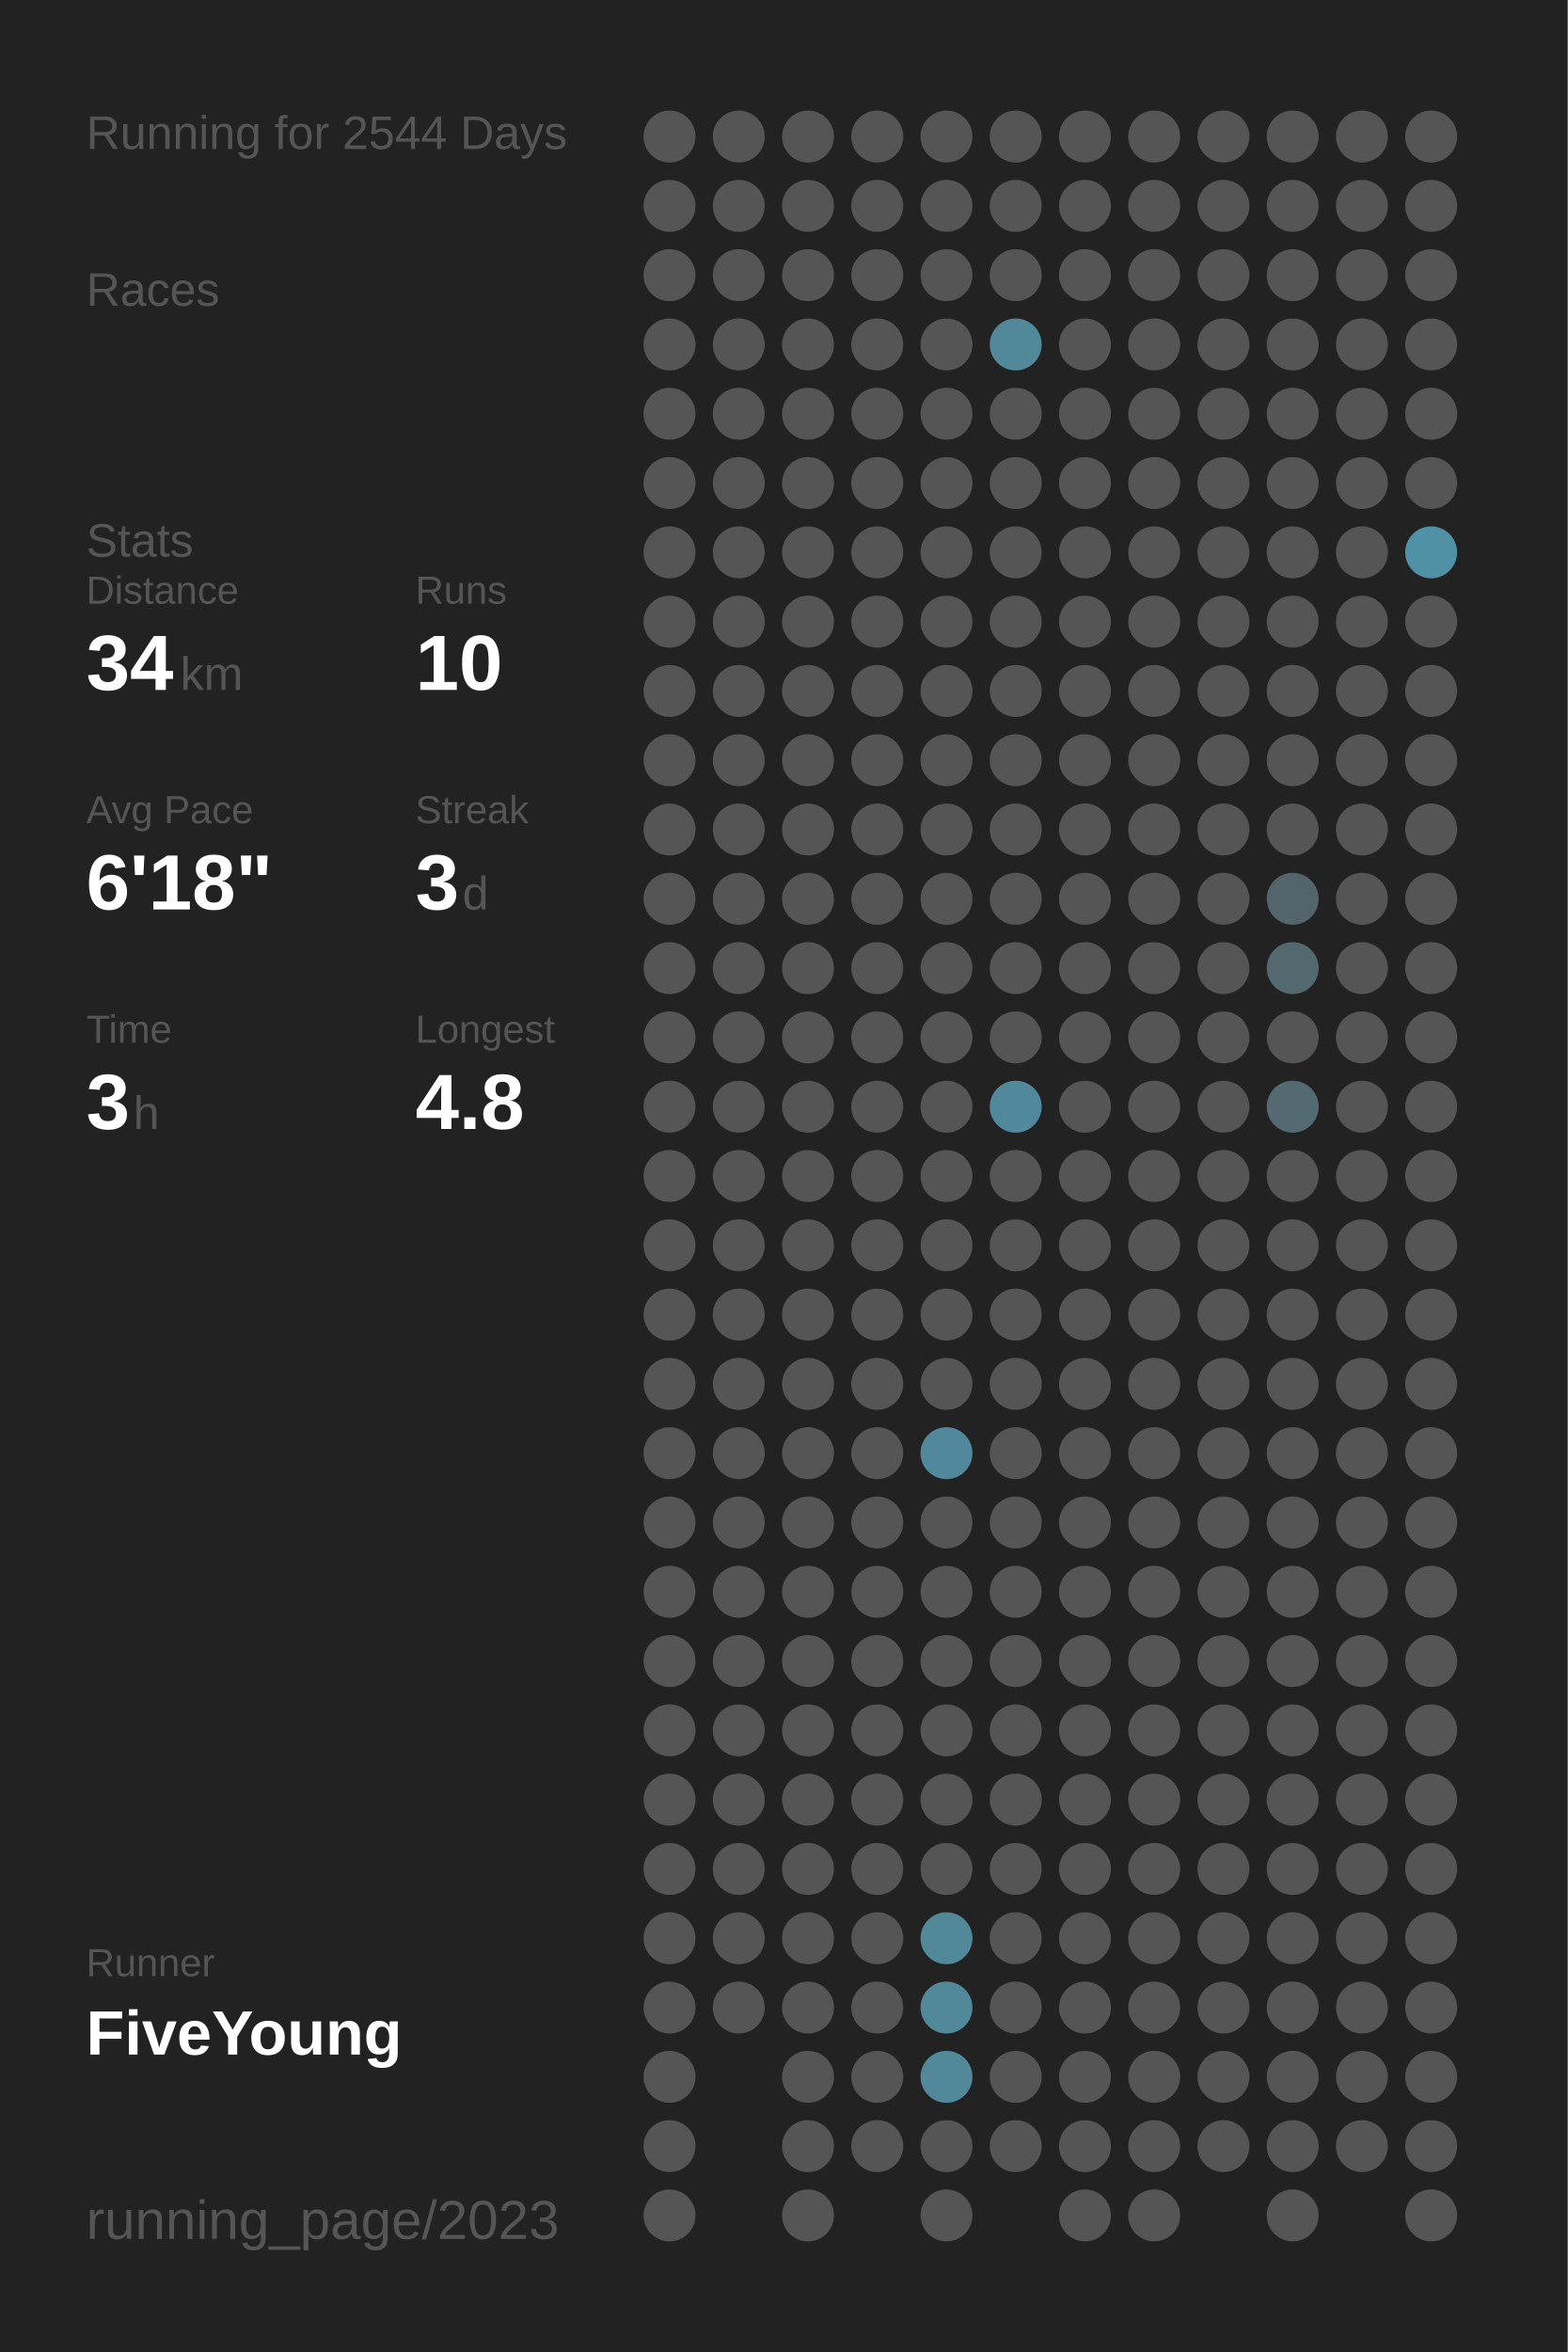
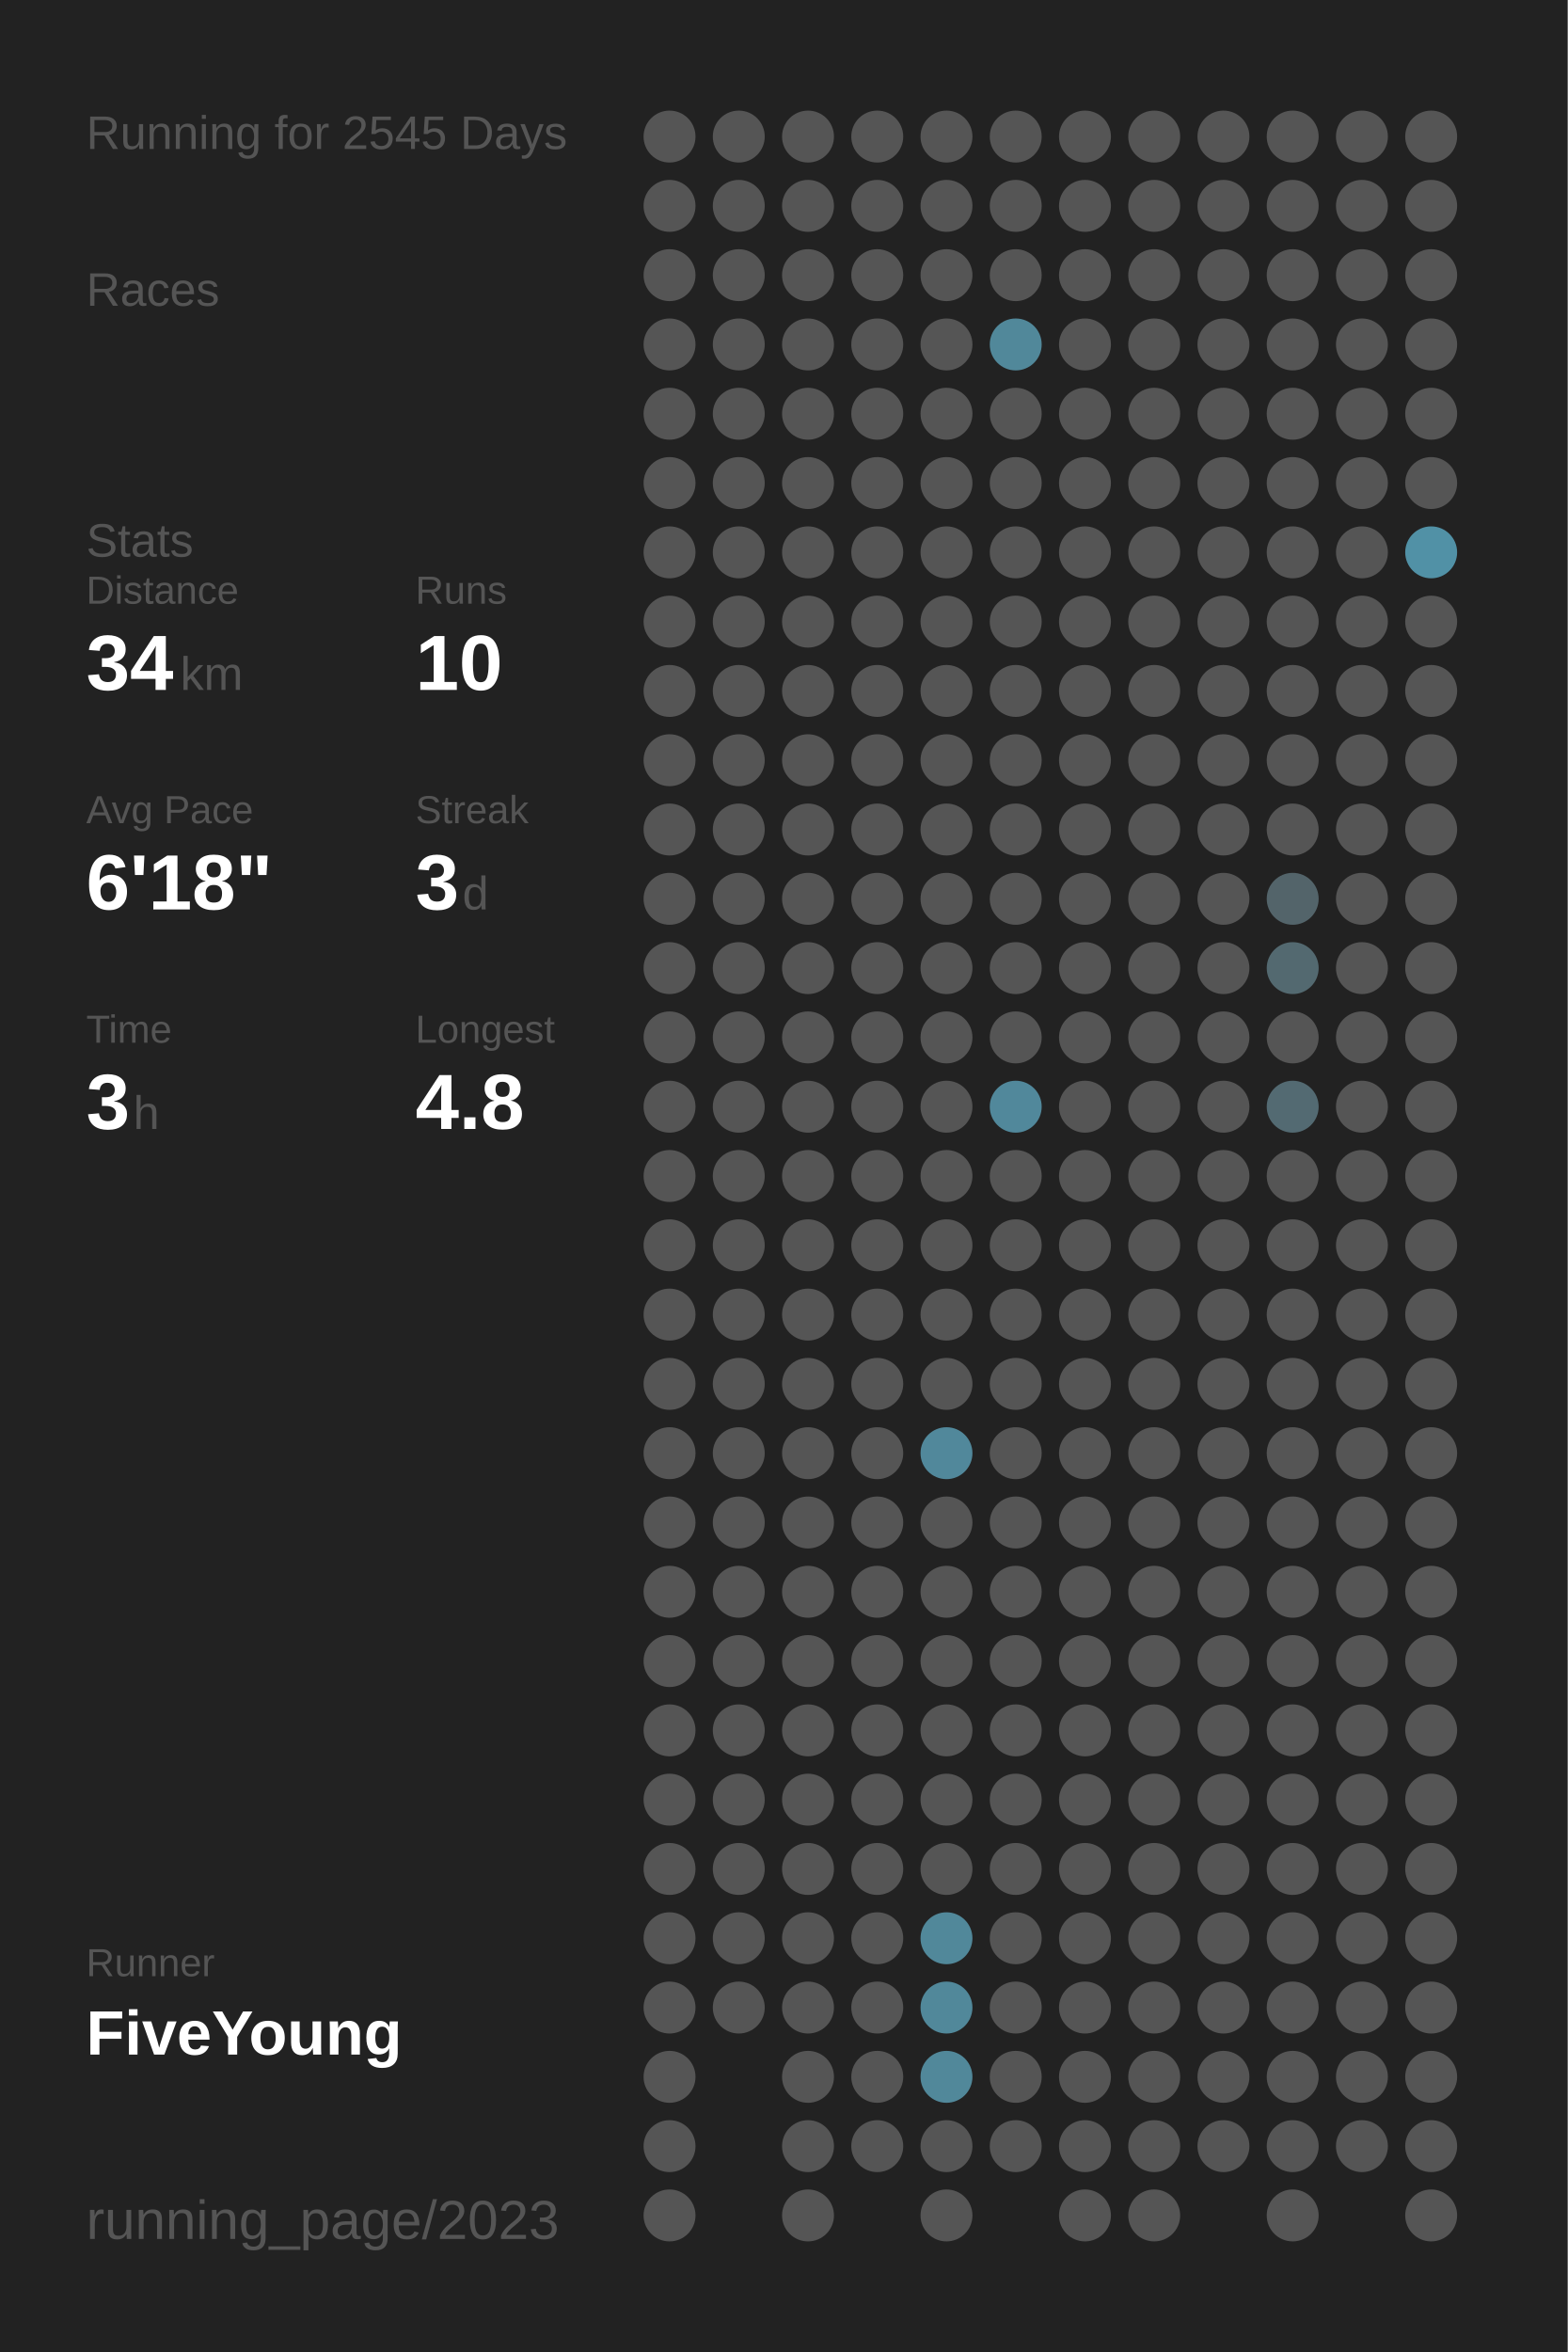
<svg xmlns="http://www.w3.org/2000/svg" baseProfile="full" height="300mm" version="1.1" viewBox="0,0,200,300" width="200mm">
  <defs />
  <rect fill="#222222" height="300" width="200" x="0" y="0" />
-   <text fill="#555555" style="font-size:6px; font-family:Arial;" x="11" y="19">Running for 2544 Days</text>
+   <text fill="#555555" style="font-size:6px; font-family:Arial;" x="11" y="19">Running for 2545 Days</text>
  <text fill="#555555" style="font-size:6px; font-family:Arial;" x="11" y="39">Races</text>
  <text fill="#555555" style="font-size:6px; font-family:Arial;" x="11" y="71">Stats</text>
  <text fill="#555555" style="font-size:5px; font-family:Arial;" x="11" y="77">Distance</text>
  <text fill="#FFFFFF" style="font-size:10px; font-family:Arial; font-weight:bold;" x="11" y="88">34</text>
  <text fill="#555555" style="font-size:6px; font-family:Arial;" x="23" y="88">km</text>
  <text fill="#555555" style="font-size:5px; font-family:Arial;" x="53" y="77">Runs</text>
  <text fill="#FFFFFF" style="font-size:10px; font-family:Arial; font-weight:bold;" x="53" y="88">10</text>
  <text fill="#555555" style="font-size:5px; font-family:Arial;" x="11" y="105">Avg Pace</text>
  <text fill="#FFFFFF" style="font-size:10px; font-family:Arial; font-weight:bold;" x="11" y="116">6'18"</text>
  <text fill="#555555" style="font-size:5px; font-family:Arial;" x="53" y="105">Streak</text>
  <text fill="#FFFFFF" style="font-size:10px; font-family:Arial; font-weight:bold;" x="53" y="116">3</text>
  <text fill="#555555" style="font-size:6px; font-family:Arial;" x="59" y="116">d</text>
  <text fill="#555555" style="font-size:5px; font-family:Arial;" x="11" y="133">Time</text>
  <text fill="#FFFFFF" style="font-size:10px; font-family:Arial; font-weight:bold;" x="11" y="144">3</text>
  <text fill="#555555" style="font-size:6px; font-family:Arial;" x="17" y="144">h</text>
  <text fill="#555555" style="font-size:5px; font-family:Arial;" x="53" y="133">Longest</text>
  <text fill="#FFFFFF" style="font-size:10px; font-family:Arial; font-weight:bold;" x="53" y="144">4.8</text>
  <text fill="#555555" style="font-size:5px; font-family:Arial;" x="11" y="252.065">Runner</text>
  <text fill="#FFFFFF" style="font-size:8px; font-family:Arial; font-weight:bold;" x="11" y="262.065">FiveYoung</text>
  <text fill="#555555" style="font-size:7px; font-family:Arial;" x="11" y="285.581">running_page/2023</text>
  <circle cx="85.417" cy="17.419" fill="#555555" r="3.312" />
  <circle cx="85.417" cy="26.258" fill="#555555" r="3.312" />
  <circle cx="85.417" cy="35.097" fill="#555555" r="3.312" />
  <circle cx="85.417" cy="43.935" fill="#555555" r="3.312" />
  <circle cx="85.417" cy="52.774" fill="#555555" r="3.312" />
  <circle cx="85.417" cy="61.613" fill="#555555" r="3.312" />
  <circle cx="85.417" cy="70.452" fill="#555555" r="3.312" />
  <circle cx="85.417" cy="79.29" fill="#555555" r="3.312" />
  <circle cx="85.417" cy="88.129" fill="#555555" r="3.312" />
  <circle cx="85.417" cy="96.968" fill="#555555" r="3.312" />
  <circle cx="85.417" cy="105.806" fill="#555555" r="3.312" />
  <circle cx="85.417" cy="114.645" fill="#555555" r="3.312" />
  <circle cx="85.417" cy="123.484" fill="#555555" r="3.312" />
  <circle cx="85.417" cy="132.323" fill="#555555" r="3.312" />
  <circle cx="85.417" cy="141.161" fill="#555555" r="3.312" />
  <circle cx="85.417" cy="150" fill="#555555" r="3.312" />
  <circle cx="85.417" cy="158.839" fill="#555555" r="3.312" />
  <circle cx="85.417" cy="167.677" fill="#555555" r="3.312" />
  <circle cx="85.417" cy="176.516" fill="#555555" r="3.312" />
  <circle cx="85.417" cy="185.355" fill="#555555" r="3.312" />
  <circle cx="85.417" cy="194.194" fill="#555555" r="3.312" />
  <circle cx="85.417" cy="203.032" fill="#555555" r="3.312" />
  <circle cx="85.417" cy="211.871" fill="#555555" r="3.312" />
  <circle cx="85.417" cy="220.71" fill="#555555" r="3.312" />
  <circle cx="85.417" cy="229.548" fill="#555555" r="3.312" />
  <circle cx="85.417" cy="238.387" fill="#555555" r="3.312" />
  <circle cx="85.417" cy="247.226" fill="#555555" r="3.312" />
  <circle cx="85.417" cy="256.065" fill="#555555" r="3.312" />
  <circle cx="85.417" cy="264.903" fill="#555555" r="3.312" />
  <circle cx="85.417" cy="273.742" fill="#555555" r="3.312" />
  <circle cx="85.417" cy="282.581" fill="#555555" r="3.312" />
  <circle cx="94.25" cy="17.419" fill="#555555" r="3.312" />
  <circle cx="94.25" cy="26.258" fill="#555555" r="3.312" />
  <circle cx="94.25" cy="35.097" fill="#555555" r="3.312" />
  <circle cx="94.25" cy="43.935" fill="#555555" r="3.312" />
  <circle cx="94.25" cy="52.774" fill="#555555" r="3.312" />
  <circle cx="94.25" cy="61.613" fill="#555555" r="3.312" />
  <circle cx="94.25" cy="70.452" fill="#555555" r="3.312" />
  <circle cx="94.25" cy="79.29" fill="#555555" r="3.312" />
  <circle cx="94.25" cy="88.129" fill="#555555" r="3.312" />
  <circle cx="94.25" cy="96.968" fill="#555555" r="3.312" />
  <circle cx="94.25" cy="105.806" fill="#555555" r="3.312" />
  <circle cx="94.25" cy="114.645" fill="#555555" r="3.312" />
  <circle cx="94.25" cy="123.484" fill="#555555" r="3.312" />
  <circle cx="94.25" cy="132.323" fill="#555555" r="3.312" />
  <circle cx="94.25" cy="141.161" fill="#555555" r="3.312" />
  <circle cx="94.25" cy="150" fill="#555555" r="3.312" />
  <circle cx="94.25" cy="158.839" fill="#555555" r="3.312" />
  <circle cx="94.25" cy="167.677" fill="#555555" r="3.312" />
  <circle cx="94.25" cy="176.516" fill="#555555" r="3.312" />
  <circle cx="94.25" cy="185.355" fill="#555555" r="3.312" />
  <circle cx="94.25" cy="194.194" fill="#555555" r="3.312" />
  <circle cx="94.25" cy="203.032" fill="#555555" r="3.312" />
  <circle cx="94.25" cy="211.871" fill="#555555" r="3.312" />
  <circle cx="94.25" cy="220.71" fill="#555555" r="3.312" />
  <circle cx="94.25" cy="229.548" fill="#555555" r="3.312" />
  <circle cx="94.25" cy="238.387" fill="#555555" r="3.312" />
  <circle cx="94.25" cy="247.226" fill="#555555" r="3.312" />
  <circle cx="94.25" cy="256.065" fill="#555555" r="3.312" />
  <circle cx="103.083" cy="17.419" fill="#555555" r="3.312" />
  <circle cx="103.083" cy="26.258" fill="#555555" r="3.312" />
  <circle cx="103.083" cy="35.097" fill="#555555" r="3.312" />
  <circle cx="103.083" cy="43.935" fill="#555555" r="3.312" />
  <circle cx="103.083" cy="52.774" fill="#555555" r="3.312" />
  <circle cx="103.083" cy="61.613" fill="#555555" r="3.312" />
  <circle cx="103.083" cy="70.452" fill="#555555" r="3.312" />
  <circle cx="103.083" cy="79.29" fill="#555555" r="3.312" />
  <circle cx="103.083" cy="88.129" fill="#555555" r="3.312" />
  <circle cx="103.083" cy="96.968" fill="#555555" r="3.312" />
  <circle cx="103.083" cy="105.806" fill="#555555" r="3.312" />
  <circle cx="103.083" cy="114.645" fill="#555555" r="3.312" />
  <circle cx="103.083" cy="123.484" fill="#555555" r="3.312" />
  <circle cx="103.083" cy="132.323" fill="#555555" r="3.312" />
  <circle cx="103.083" cy="141.161" fill="#555555" r="3.312" />
  <circle cx="103.083" cy="150" fill="#555555" r="3.312" />
  <circle cx="103.083" cy="158.839" fill="#555555" r="3.312" />
  <circle cx="103.083" cy="167.677" fill="#555555" r="3.312" />
  <circle cx="103.083" cy="176.516" fill="#555555" r="3.312" />
  <circle cx="103.083" cy="185.355" fill="#555555" r="3.312" />
  <circle cx="103.083" cy="194.194" fill="#555555" r="3.312" />
  <circle cx="103.083" cy="203.032" fill="#555555" r="3.312" />
  <circle cx="103.083" cy="211.871" fill="#555555" r="3.312" />
  <circle cx="103.083" cy="220.71" fill="#555555" r="3.312" />
  <circle cx="103.083" cy="229.548" fill="#555555" r="3.312" />
  <circle cx="103.083" cy="238.387" fill="#555555" r="3.312" />
  <circle cx="103.083" cy="247.226" fill="#555555" r="3.312" />
  <circle cx="103.083" cy="256.065" fill="#555555" r="3.312" />
  <circle cx="103.083" cy="264.903" fill="#555555" r="3.312" />
  <circle cx="103.083" cy="273.742" fill="#555555" r="3.312" />
  <circle cx="103.083" cy="282.581" fill="#555555" r="3.312" />
  <circle cx="111.917" cy="17.419" fill="#555555" r="3.312" />
  <circle cx="111.917" cy="26.258" fill="#555555" r="3.312" />
  <circle cx="111.917" cy="35.097" fill="#555555" r="3.312" />
  <circle cx="111.917" cy="43.935" fill="#555555" r="3.312" />
  <circle cx="111.917" cy="52.774" fill="#555555" r="3.312" />
  <circle cx="111.917" cy="61.613" fill="#555555" r="3.312" />
  <circle cx="111.917" cy="70.452" fill="#555555" r="3.312" />
  <circle cx="111.917" cy="79.29" fill="#555555" r="3.312" />
  <circle cx="111.917" cy="88.129" fill="#555555" r="3.312" />
  <circle cx="111.917" cy="96.968" fill="#555555" r="3.312" />
  <circle cx="111.917" cy="105.806" fill="#555555" r="3.312" />
  <circle cx="111.917" cy="114.645" fill="#555555" r="3.312" />
  <circle cx="111.917" cy="123.484" fill="#555555" r="3.312" />
  <circle cx="111.917" cy="132.323" fill="#555555" r="3.312" />
  <circle cx="111.917" cy="141.161" fill="#555555" r="3.312" />
  <circle cx="111.917" cy="150" fill="#555555" r="3.312" />
  <circle cx="111.917" cy="158.839" fill="#555555" r="3.312" />
  <circle cx="111.917" cy="167.677" fill="#555555" r="3.312" />
  <circle cx="111.917" cy="176.516" fill="#555555" r="3.312" />
  <circle cx="111.917" cy="185.355" fill="#555555" r="3.312" />
  <circle cx="111.917" cy="194.194" fill="#555555" r="3.312" />
  <circle cx="111.917" cy="203.032" fill="#555555" r="3.312" />
  <circle cx="111.917" cy="211.871" fill="#555555" r="3.312" />
  <circle cx="111.917" cy="220.71" fill="#555555" r="3.312" />
  <circle cx="111.917" cy="229.548" fill="#555555" r="3.312" />
  <circle cx="111.917" cy="238.387" fill="#555555" r="3.312" />
  <circle cx="111.917" cy="247.226" fill="#555555" r="3.312" />
  <circle cx="111.917" cy="256.065" fill="#555555" r="3.312" />
  <circle cx="111.917" cy="264.903" fill="#555555" r="3.312" />
  <circle cx="111.917" cy="273.742" fill="#555555" r="3.312" />
  <circle cx="120.75" cy="17.419" fill="#555555" r="3.312" />
  <circle cx="120.75" cy="26.258" fill="#555555" r="3.312" />
  <circle cx="120.75" cy="35.097" fill="#555555" r="3.312" />
  <circle cx="120.75" cy="43.935" fill="#555555" r="3.312" />
  <circle cx="120.75" cy="52.774" fill="#555555" r="3.312" />
  <circle cx="120.75" cy="61.613" fill="#555555" r="3.312" />
  <circle cx="120.75" cy="70.452" fill="#555555" r="3.312" />
  <circle cx="120.75" cy="79.29" fill="#555555" r="3.312" />
  <circle cx="120.75" cy="88.129" fill="#555555" r="3.312" />
  <circle cx="120.75" cy="96.968" fill="#555555" r="3.312" />
  <circle cx="120.75" cy="105.806" fill="#555555" r="3.312" />
  <circle cx="120.75" cy="114.645" fill="#555555" r="3.312" />
  <circle cx="120.75" cy="123.484" fill="#555555" r="3.312" />
  <circle cx="120.75" cy="132.323" fill="#555555" r="3.312" />
  <circle cx="120.75" cy="141.161" fill="#555555" r="3.312" />
  <circle cx="120.75" cy="150" fill="#555555" r="3.312" />
  <circle cx="120.75" cy="158.839" fill="#555555" r="3.312" />
  <circle cx="120.75" cy="167.677" fill="#555555" r="3.312" />
  <circle cx="120.75" cy="176.516" fill="#555555" r="3.312" />
  <circle cx="120.75" cy="185.355" fill="#51889b" r="3.312" />
  <circle cx="120.75" cy="194.194" fill="#555555" r="3.312" />
  <circle cx="120.75" cy="203.032" fill="#555555" r="3.312" />
  <circle cx="120.75" cy="211.871" fill="#555555" r="3.312" />
  <circle cx="120.75" cy="220.71" fill="#555555" r="3.312" />
  <circle cx="120.75" cy="229.548" fill="#555555" r="3.312" />
  <circle cx="120.75" cy="238.387" fill="#555555" r="3.312" />
  <circle cx="120.75" cy="247.226" fill="#51889a" r="3.312" />
  <circle cx="120.75" cy="256.065" fill="#51889a" r="3.312" />
  <circle cx="120.75" cy="264.903" fill="#51889a" r="3.312" />
  <circle cx="120.75" cy="273.742" fill="#555555" r="3.312" />
  <circle cx="120.75" cy="282.581" fill="#555555" r="3.312" />
  <circle cx="129.583" cy="17.419" fill="#555555" r="3.312" />
  <circle cx="129.583" cy="26.258" fill="#555555" r="3.312" />
  <circle cx="129.583" cy="35.097" fill="#555555" r="3.312" />
  <circle cx="129.583" cy="43.935" fill="#51889a" r="3.312" />
  <circle cx="129.583" cy="52.774" fill="#555555" r="3.312" />
  <circle cx="129.583" cy="61.613" fill="#555555" r="3.312" />
  <circle cx="129.583" cy="70.452" fill="#555555" r="3.312" />
  <circle cx="129.583" cy="79.29" fill="#555555" r="3.312" />
  <circle cx="129.583" cy="88.129" fill="#555555" r="3.312" />
  <circle cx="129.583" cy="96.968" fill="#555555" r="3.312" />
  <circle cx="129.583" cy="105.806" fill="#555555" r="3.312" />
  <circle cx="129.583" cy="114.645" fill="#555555" r="3.312" />
  <circle cx="129.583" cy="123.484" fill="#555555" r="3.312" />
  <circle cx="129.583" cy="132.323" fill="#555555" r="3.312" />
  <circle cx="129.583" cy="141.161" fill="#51889b" r="3.312" />
  <circle cx="129.583" cy="150" fill="#555555" r="3.312" />
  <circle cx="129.583" cy="158.839" fill="#555555" r="3.312" />
  <circle cx="129.583" cy="167.677" fill="#555555" r="3.312" />
  <circle cx="129.583" cy="176.516" fill="#555555" r="3.312" />
  <circle cx="129.583" cy="185.355" fill="#555555" r="3.312" />
  <circle cx="129.583" cy="194.194" fill="#555555" r="3.312" />
  <circle cx="129.583" cy="203.032" fill="#555555" r="3.312" />
  <circle cx="129.583" cy="211.871" fill="#555555" r="3.312" />
  <circle cx="129.583" cy="220.71" fill="#555555" r="3.312" />
  <circle cx="129.583" cy="229.548" fill="#555555" r="3.312" />
  <circle cx="129.583" cy="238.387" fill="#555555" r="3.312" />
  <circle cx="129.583" cy="247.226" fill="#555555" r="3.312" />
  <circle cx="129.583" cy="256.065" fill="#555555" r="3.312" />
  <circle cx="129.583" cy="264.903" fill="#555555" r="3.312" />
  <circle cx="129.583" cy="273.742" fill="#555555" r="3.312" />
  <circle cx="138.417" cy="17.419" fill="#555555" r="3.312" />
  <circle cx="138.417" cy="26.258" fill="#555555" r="3.312" />
  <circle cx="138.417" cy="35.097" fill="#555555" r="3.312" />
  <circle cx="138.417" cy="43.935" fill="#555555" r="3.312" />
  <circle cx="138.417" cy="52.774" fill="#555555" r="3.312" />
  <circle cx="138.417" cy="61.613" fill="#555555" r="3.312" />
  <circle cx="138.417" cy="70.452" fill="#555555" r="3.312" />
  <circle cx="138.417" cy="79.29" fill="#555555" r="3.312" />
  <circle cx="138.417" cy="88.129" fill="#555555" r="3.312" />
  <circle cx="138.417" cy="96.968" fill="#555555" r="3.312" />
  <circle cx="138.417" cy="105.806" fill="#555555" r="3.312" />
  <circle cx="138.417" cy="114.645" fill="#555555" r="3.312" />
  <circle cx="138.417" cy="123.484" fill="#555555" r="3.312" />
  <circle cx="138.417" cy="132.323" fill="#555555" r="3.312" />
  <circle cx="138.417" cy="141.161" fill="#555555" r="3.312" />
  <circle cx="138.417" cy="150" fill="#555555" r="3.312" />
  <circle cx="138.417" cy="158.839" fill="#555555" r="3.312" />
  <circle cx="138.417" cy="167.677" fill="#555555" r="3.312" />
  <circle cx="138.417" cy="176.516" fill="#555555" r="3.312" />
  <circle cx="138.417" cy="185.355" fill="#555555" r="3.312" />
  <circle cx="138.417" cy="194.194" fill="#555555" r="3.312" />
  <circle cx="138.417" cy="203.032" fill="#555555" r="3.312" />
  <circle cx="138.417" cy="211.871" fill="#555555" r="3.312" />
  <circle cx="138.417" cy="220.71" fill="#555555" r="3.312" />
  <circle cx="138.417" cy="229.548" fill="#555555" r="3.312" />
  <circle cx="138.417" cy="238.387" fill="#555555" r="3.312" />
  <circle cx="138.417" cy="247.226" fill="#555555" r="3.312" />
  <circle cx="138.417" cy="256.065" fill="#555555" r="3.312" />
  <circle cx="138.417" cy="264.903" fill="#555555" r="3.312" />
  <circle cx="138.417" cy="273.742" fill="#555555" r="3.312" />
  <circle cx="138.417" cy="282.581" fill="#555555" r="3.312" />
  <circle cx="147.25" cy="17.419" fill="#555555" r="3.312" />
  <circle cx="147.25" cy="26.258" fill="#555555" r="3.312" />
  <circle cx="147.25" cy="35.097" fill="#555555" r="3.312" />
  <circle cx="147.25" cy="43.935" fill="#555555" r="3.312" />
  <circle cx="147.25" cy="52.774" fill="#555555" r="3.312" />
  <circle cx="147.25" cy="61.613" fill="#555555" r="3.312" />
  <circle cx="147.25" cy="70.452" fill="#555555" r="3.312" />
  <circle cx="147.25" cy="79.29" fill="#555555" r="3.312" />
  <circle cx="147.25" cy="88.129" fill="#555555" r="3.312" />
  <circle cx="147.25" cy="96.968" fill="#555555" r="3.312" />
  <circle cx="147.25" cy="105.806" fill="#555555" r="3.312" />
  <circle cx="147.25" cy="114.645" fill="#555555" r="3.312" />
  <circle cx="147.25" cy="123.484" fill="#555555" r="3.312" />
  <circle cx="147.25" cy="132.323" fill="#555555" r="3.312" />
  <circle cx="147.25" cy="141.161" fill="#555555" r="3.312" />
  <circle cx="147.25" cy="150" fill="#555555" r="3.312" />
  <circle cx="147.25" cy="158.839" fill="#555555" r="3.312" />
  <circle cx="147.25" cy="167.677" fill="#555555" r="3.312" />
  <circle cx="147.25" cy="176.516" fill="#555555" r="3.312" />
  <circle cx="147.25" cy="185.355" fill="#555555" r="3.312" />
  <circle cx="147.25" cy="194.194" fill="#555555" r="3.312" />
  <circle cx="147.25" cy="203.032" fill="#555555" r="3.312" />
  <circle cx="147.25" cy="211.871" fill="#555555" r="3.312" />
  <circle cx="147.25" cy="220.71" fill="#555555" r="3.312" />
  <circle cx="147.25" cy="229.548" fill="#555555" r="3.312" />
  <circle cx="147.25" cy="238.387" fill="#555555" r="3.312" />
  <circle cx="147.25" cy="247.226" fill="#555555" r="3.312" />
  <circle cx="147.25" cy="256.065" fill="#555555" r="3.312" />
  <circle cx="147.25" cy="264.903" fill="#555555" r="3.312" />
  <circle cx="147.25" cy="273.742" fill="#555555" r="3.312" />
  <circle cx="147.25" cy="282.581" fill="#555555" r="3.312" />
  <circle cx="156.083" cy="17.419" fill="#555555" r="3.312" />
  <circle cx="156.083" cy="26.258" fill="#555555" r="3.312" />
  <circle cx="156.083" cy="35.097" fill="#555555" r="3.312" />
  <circle cx="156.083" cy="43.935" fill="#555555" r="3.312" />
  <circle cx="156.083" cy="52.774" fill="#555555" r="3.312" />
  <circle cx="156.083" cy="61.613" fill="#555555" r="3.312" />
  <circle cx="156.083" cy="70.452" fill="#555555" r="3.312" />
  <circle cx="156.083" cy="79.29" fill="#555555" r="3.312" />
  <circle cx="156.083" cy="88.129" fill="#555555" r="3.312" />
  <circle cx="156.083" cy="96.968" fill="#555555" r="3.312" />
  <circle cx="156.083" cy="105.806" fill="#555555" r="3.312" />
  <circle cx="156.083" cy="114.645" fill="#555555" r="3.312" />
  <circle cx="156.083" cy="123.484" fill="#555555" r="3.312" />
  <circle cx="156.083" cy="132.323" fill="#555555" r="3.312" />
  <circle cx="156.083" cy="141.161" fill="#555555" r="3.312" />
  <circle cx="156.083" cy="150" fill="#555555" r="3.312" />
  <circle cx="156.083" cy="158.839" fill="#555555" r="3.312" />
  <circle cx="156.083" cy="167.677" fill="#555555" r="3.312" />
  <circle cx="156.083" cy="176.516" fill="#555555" r="3.312" />
  <circle cx="156.083" cy="185.355" fill="#555555" r="3.312" />
  <circle cx="156.083" cy="194.194" fill="#555555" r="3.312" />
  <circle cx="156.083" cy="203.032" fill="#555555" r="3.312" />
  <circle cx="156.083" cy="211.871" fill="#555555" r="3.312" />
  <circle cx="156.083" cy="220.71" fill="#555555" r="3.312" />
  <circle cx="156.083" cy="229.548" fill="#555555" r="3.312" />
  <circle cx="156.083" cy="238.387" fill="#555555" r="3.312" />
  <circle cx="156.083" cy="247.226" fill="#555555" r="3.312" />
  <circle cx="156.083" cy="256.065" fill="#555555" r="3.312" />
  <circle cx="156.083" cy="264.903" fill="#555555" r="3.312" />
  <circle cx="156.083" cy="273.742" fill="#555555" r="3.312" />
  <circle cx="164.917" cy="17.419" fill="#555555" r="3.312" />
  <circle cx="164.917" cy="26.258" fill="#555555" r="3.312" />
  <circle cx="164.917" cy="35.097" fill="#555555" r="3.312" />
  <circle cx="164.917" cy="43.935" fill="#555555" r="3.312" />
  <circle cx="164.917" cy="52.774" fill="#555555" r="3.312" />
  <circle cx="164.917" cy="61.613" fill="#555555" r="3.312" />
  <circle cx="164.917" cy="70.452" fill="#555555" r="3.312" />
  <circle cx="164.917" cy="79.29" fill="#555555" r="3.312" />
  <circle cx="164.917" cy="88.129" fill="#555555" r="3.312" />
  <circle cx="164.917" cy="96.968" fill="#555555" r="3.312" />
  <circle cx="164.917" cy="105.806" fill="#555555" r="3.312" />
  <circle cx="164.917" cy="114.645" fill="#53646a" r="3.312" />
  <circle cx="164.917" cy="123.484" fill="#536970" r="3.312" />
  <circle cx="164.917" cy="132.323" fill="#555555" r="3.312" />
  <circle cx="164.917" cy="141.161" fill="#536a72" r="3.312" />
  <circle cx="164.917" cy="150" fill="#555555" r="3.312" />
  <circle cx="164.917" cy="158.839" fill="#555555" r="3.312" />
  <circle cx="164.917" cy="167.677" fill="#555555" r="3.312" />
  <circle cx="164.917" cy="176.516" fill="#555555" r="3.312" />
  <circle cx="164.917" cy="185.355" fill="#555555" r="3.312" />
  <circle cx="164.917" cy="194.194" fill="#555555" r="3.312" />
  <circle cx="164.917" cy="203.032" fill="#555555" r="3.312" />
  <circle cx="164.917" cy="211.871" fill="#555555" r="3.312" />
  <circle cx="164.917" cy="220.71" fill="#555555" r="3.312" />
  <circle cx="164.917" cy="229.548" fill="#555555" r="3.312" />
  <circle cx="164.917" cy="238.387" fill="#555555" r="3.312" />
  <circle cx="164.917" cy="247.226" fill="#555555" r="3.312" />
  <circle cx="164.917" cy="256.065" fill="#555555" r="3.312" />
  <circle cx="164.917" cy="264.903" fill="#555555" r="3.312" />
  <circle cx="164.917" cy="273.742" fill="#555555" r="3.312" />
  <circle cx="164.917" cy="282.581" fill="#555555" r="3.312" />
  <circle cx="173.75" cy="17.419" fill="#555555" r="3.312" />
  <circle cx="173.75" cy="26.258" fill="#555555" r="3.312" />
  <circle cx="173.75" cy="35.097" fill="#555555" r="3.312" />
  <circle cx="173.75" cy="43.935" fill="#555555" r="3.312" />
  <circle cx="173.75" cy="52.774" fill="#555555" r="3.312" />
  <circle cx="173.75" cy="61.613" fill="#555555" r="3.312" />
  <circle cx="173.75" cy="70.452" fill="#555555" r="3.312" />
  <circle cx="173.75" cy="79.29" fill="#555555" r="3.312" />
  <circle cx="173.75" cy="88.129" fill="#555555" r="3.312" />
  <circle cx="173.75" cy="96.968" fill="#555555" r="3.312" />
  <circle cx="173.75" cy="105.806" fill="#555555" r="3.312" />
  <circle cx="173.75" cy="114.645" fill="#555555" r="3.312" />
  <circle cx="173.75" cy="123.484" fill="#555555" r="3.312" />
  <circle cx="173.75" cy="132.323" fill="#555555" r="3.312" />
  <circle cx="173.75" cy="141.161" fill="#555555" r="3.312" />
  <circle cx="173.75" cy="150" fill="#555555" r="3.312" />
  <circle cx="173.75" cy="158.839" fill="#555555" r="3.312" />
  <circle cx="173.75" cy="167.677" fill="#555555" r="3.312" />
  <circle cx="173.75" cy="176.516" fill="#555555" r="3.312" />
  <circle cx="173.75" cy="185.355" fill="#555555" r="3.312" />
  <circle cx="173.75" cy="194.194" fill="#555555" r="3.312" />
  <circle cx="173.75" cy="203.032" fill="#555555" r="3.312" />
  <circle cx="173.75" cy="211.871" fill="#555555" r="3.312" />
  <circle cx="173.75" cy="220.71" fill="#555555" r="3.312" />
  <circle cx="173.75" cy="229.548" fill="#555555" r="3.312" />
  <circle cx="173.75" cy="238.387" fill="#555555" r="3.312" />
  <circle cx="173.75" cy="247.226" fill="#555555" r="3.312" />
  <circle cx="173.75" cy="256.065" fill="#555555" r="3.312" />
  <circle cx="173.75" cy="264.903" fill="#555555" r="3.312" />
  <circle cx="173.75" cy="273.742" fill="#555555" r="3.312" />
  <circle cx="182.583" cy="17.419" fill="#555555" r="3.312" />
  <circle cx="182.583" cy="26.258" fill="#555555" r="3.312" />
  <circle cx="182.583" cy="35.097" fill="#555555" r="3.312" />
  <circle cx="182.583" cy="43.935" fill="#555555" r="3.312" />
  <circle cx="182.583" cy="52.774" fill="#555555" r="3.312" />
  <circle cx="182.583" cy="61.613" fill="#555555" r="3.312" />
  <circle cx="182.583" cy="70.452" fill="#5191a6" r="3.312" />
  <circle cx="182.583" cy="79.29" fill="#555555" r="3.312" />
  <circle cx="182.583" cy="88.129" fill="#555555" r="3.312" />
  <circle cx="182.583" cy="96.968" fill="#555555" r="3.312" />
  <circle cx="182.583" cy="105.806" fill="#555555" r="3.312" />
  <circle cx="182.583" cy="114.645" fill="#555555" r="3.312" />
  <circle cx="182.583" cy="123.484" fill="#555555" r="3.312" />
  <circle cx="182.583" cy="132.323" fill="#555555" r="3.312" />
  <circle cx="182.583" cy="141.161" fill="#555555" r="3.312" />
  <circle cx="182.583" cy="150" fill="#555555" r="3.312" />
  <circle cx="182.583" cy="158.839" fill="#555555" r="3.312" />
  <circle cx="182.583" cy="167.677" fill="#555555" r="3.312" />
  <circle cx="182.583" cy="176.516" fill="#555555" r="3.312" />
  <circle cx="182.583" cy="185.355" fill="#555555" r="3.312" />
  <circle cx="182.583" cy="194.194" fill="#555555" r="3.312" />
  <circle cx="182.583" cy="203.032" fill="#555555" r="3.312" />
  <circle cx="182.583" cy="211.871" fill="#555555" r="3.312" />
  <circle cx="182.583" cy="220.71" fill="#555555" r="3.312" />
  <circle cx="182.583" cy="229.548" fill="#555555" r="3.312" />
  <circle cx="182.583" cy="238.387" fill="#555555" r="3.312" />
  <circle cx="182.583" cy="247.226" fill="#555555" r="3.312" />
  <circle cx="182.583" cy="256.065" fill="#555555" r="3.312" />
  <circle cx="182.583" cy="264.903" fill="#555555" r="3.312" />
  <circle cx="182.583" cy="273.742" fill="#555555" r="3.312" />
  <circle cx="182.583" cy="282.581" fill="#555555" r="3.312" />
</svg>
